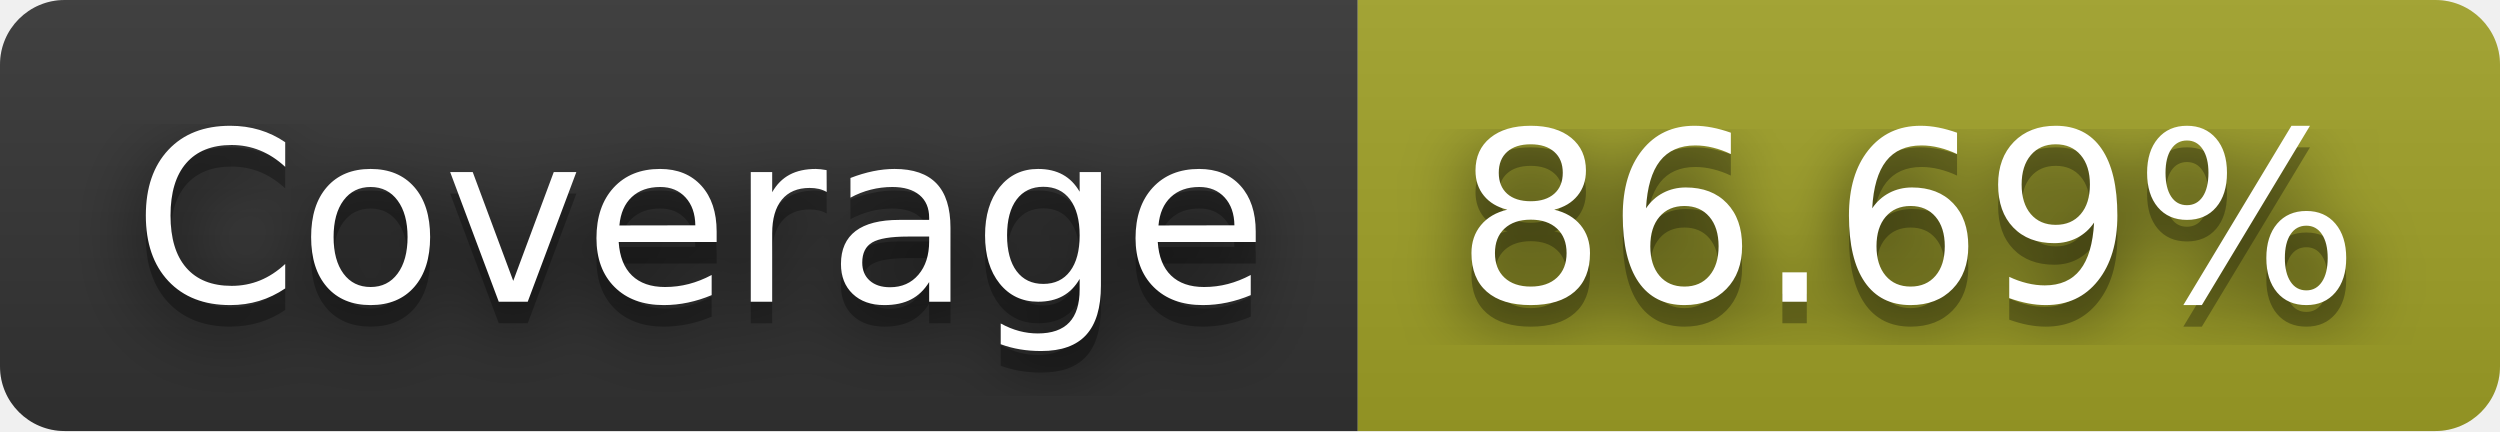
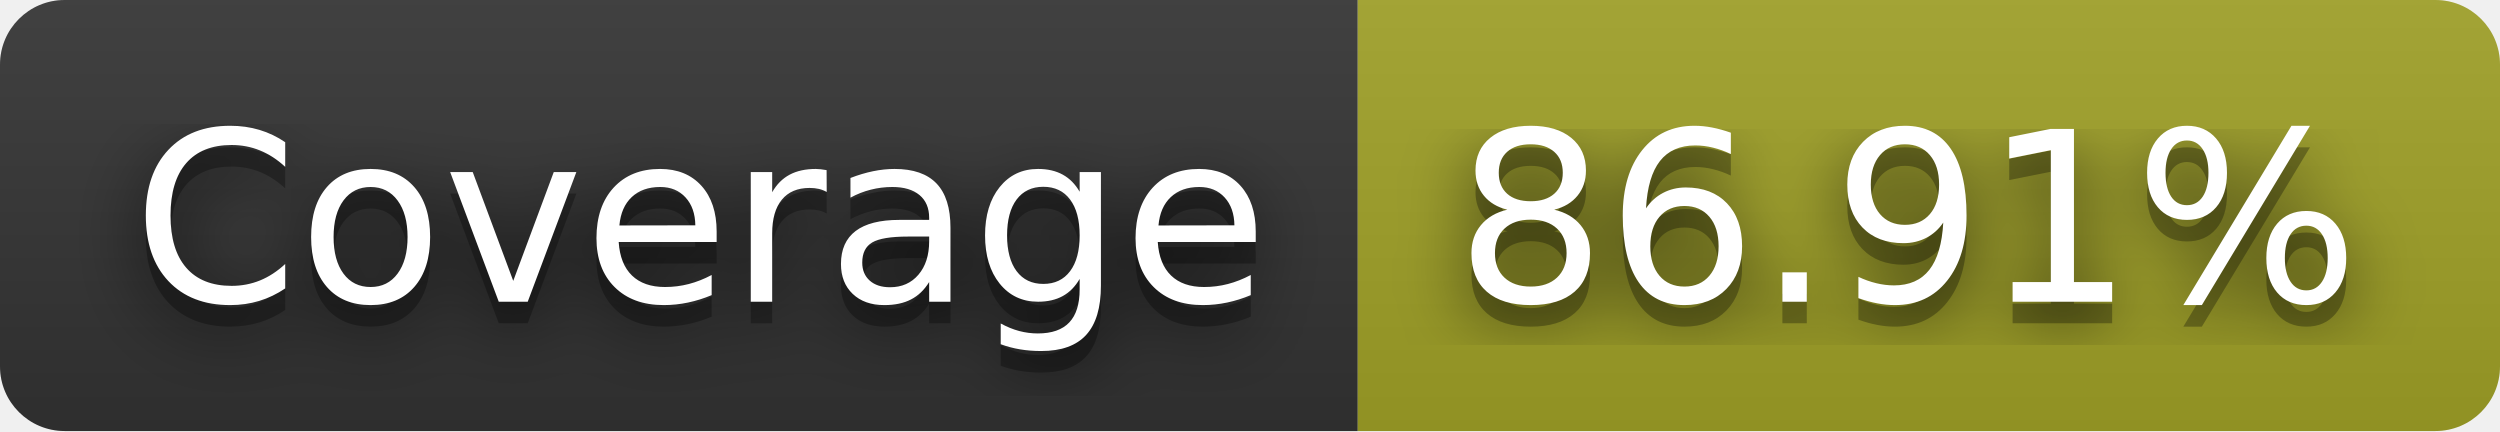
- <svg xmlns="http://www.w3.org/2000/svg" width="116" height="20" role="img" aria-label="Coverage: 86.69%">
+ <svg xmlns="http://www.w3.org/2000/svg" width="116" height="20" role="img" aria-label="Coverage: 86.91%">
  <filter id="blur">
    <feGaussianBlur in="SourceGraphic" stdDeviation="16" />
  </filter>
  <linearGradient id="s" x2="0" y2="100%">
    <stop offset="0" stop-color="#bbb" stop-opacity=".1" />
    <stop offset="1" stop-opacity=".1" />
  </linearGradient>
  <clipPath id="r">
    <rect width="116" height="20" rx="3" fill="#fff" />
  </clipPath>
  <g clip-path="url(#r)">
    <rect width="63" height="20" fill="#333" />
    <rect x="63" width="53" height="20" fill="#a0a127" />
    <rect width="116" height="20" fill="url(#s)" />
  </g>
  <g fill="#fff" text-anchor="middle" font-family="Verdana,Geneva,DejaVu Sans,sans-serif" text-rendering="geometricPrecision" font-size="110">
    <text aria-hidden="true" x="325" y="150" fill="#010101" fill-opacity=".80" filter="url(#blur)" transform="scale(.1)" textLength="530">Coverage</text>
    <text aria-hidden="true" x="325" y="150" fill="#010101" fill-opacity=".3" transform="scale(.1)" textLength="530">Coverage</text>
    <text x="325" y="140" transform="scale(.1)" fill="#fff" textLength="530">Coverage</text>
-     <text aria-hidden="true" x="885" y="150" fill="#010101" fill-opacity=".80" filter="url(#blur)" transform="scale(.1)" textLength="430">86.69%</text>
-     <text aria-hidden="true" x="885" y="150" fill="#010101" fill-opacity=".3" transform="scale(.1)" textLength="430">86.69%</text>
-     <text x="885" y="140" transform="scale(.1)" fill="#fff" textLength="430">86.69%</text>
+     <text aria-hidden="true" x="885" y="150" fill="#010101" fill-opacity=".80" filter="url(#blur)" transform="scale(.1)" textLength="430">86.91%</text>
+     <text aria-hidden="true" x="885" y="150" fill="#010101" fill-opacity=".3" transform="scale(.1)" textLength="430">86.91%</text>
+     <text x="885" y="140" transform="scale(.1)" fill="#fff" textLength="430">86.91%</text>
  </g>
</svg>
